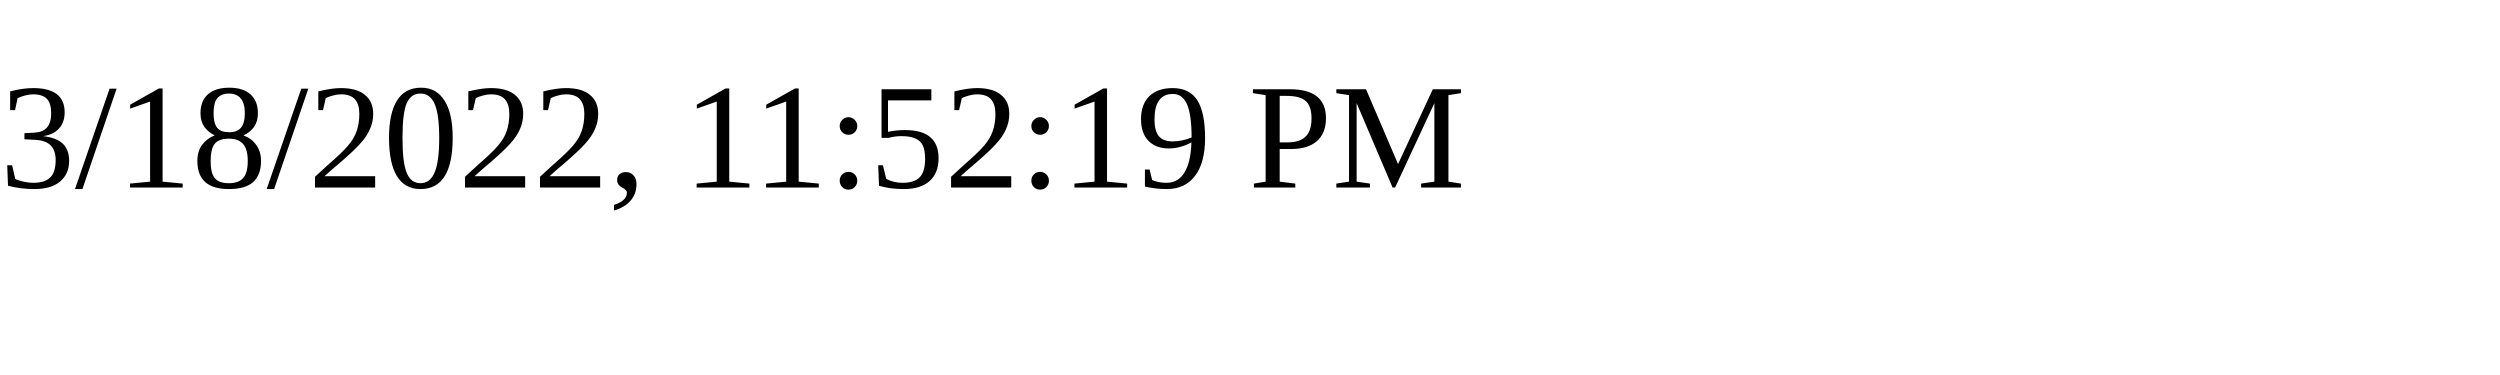
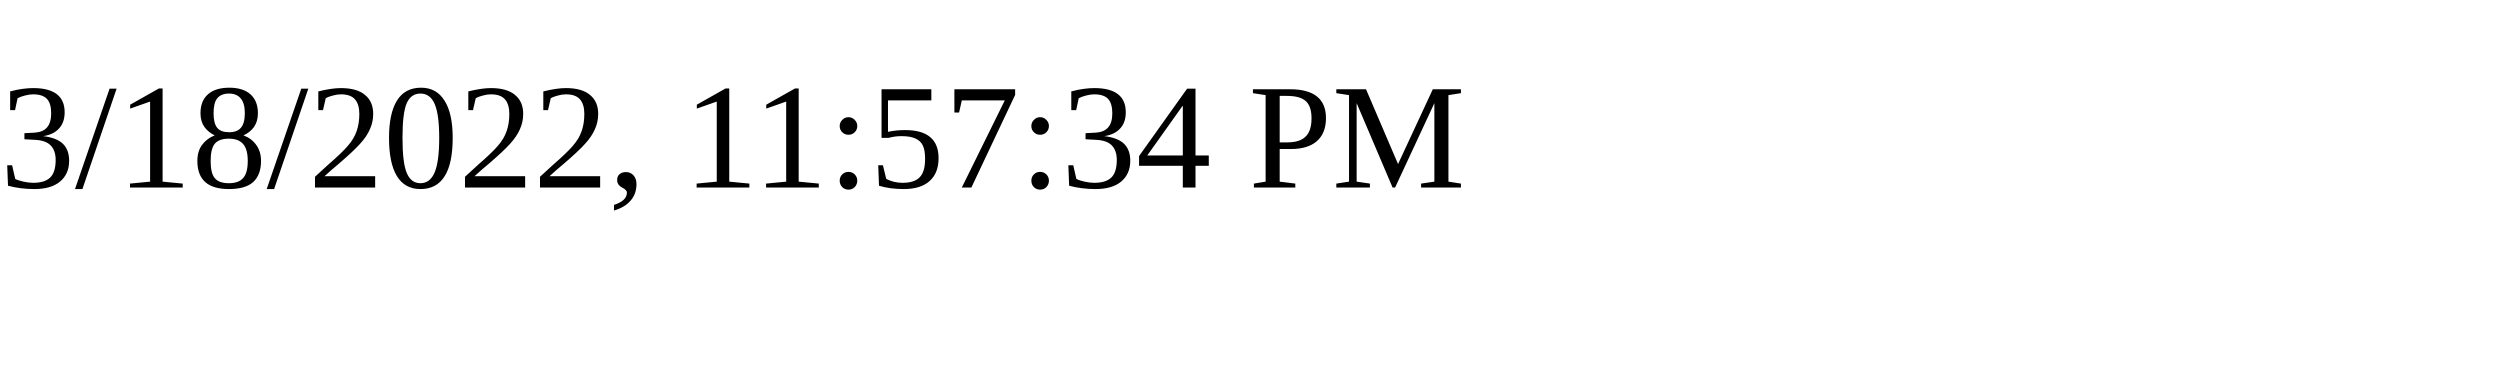
<svg xmlns="http://www.w3.org/2000/svg" height="30" width="200">
-   <text x="0" y="15">3/18/2022, 11:52:19 PM</text>
+   <text x="0" y="15">3/18/2022, 11:57:34 PM</text>
</svg>
